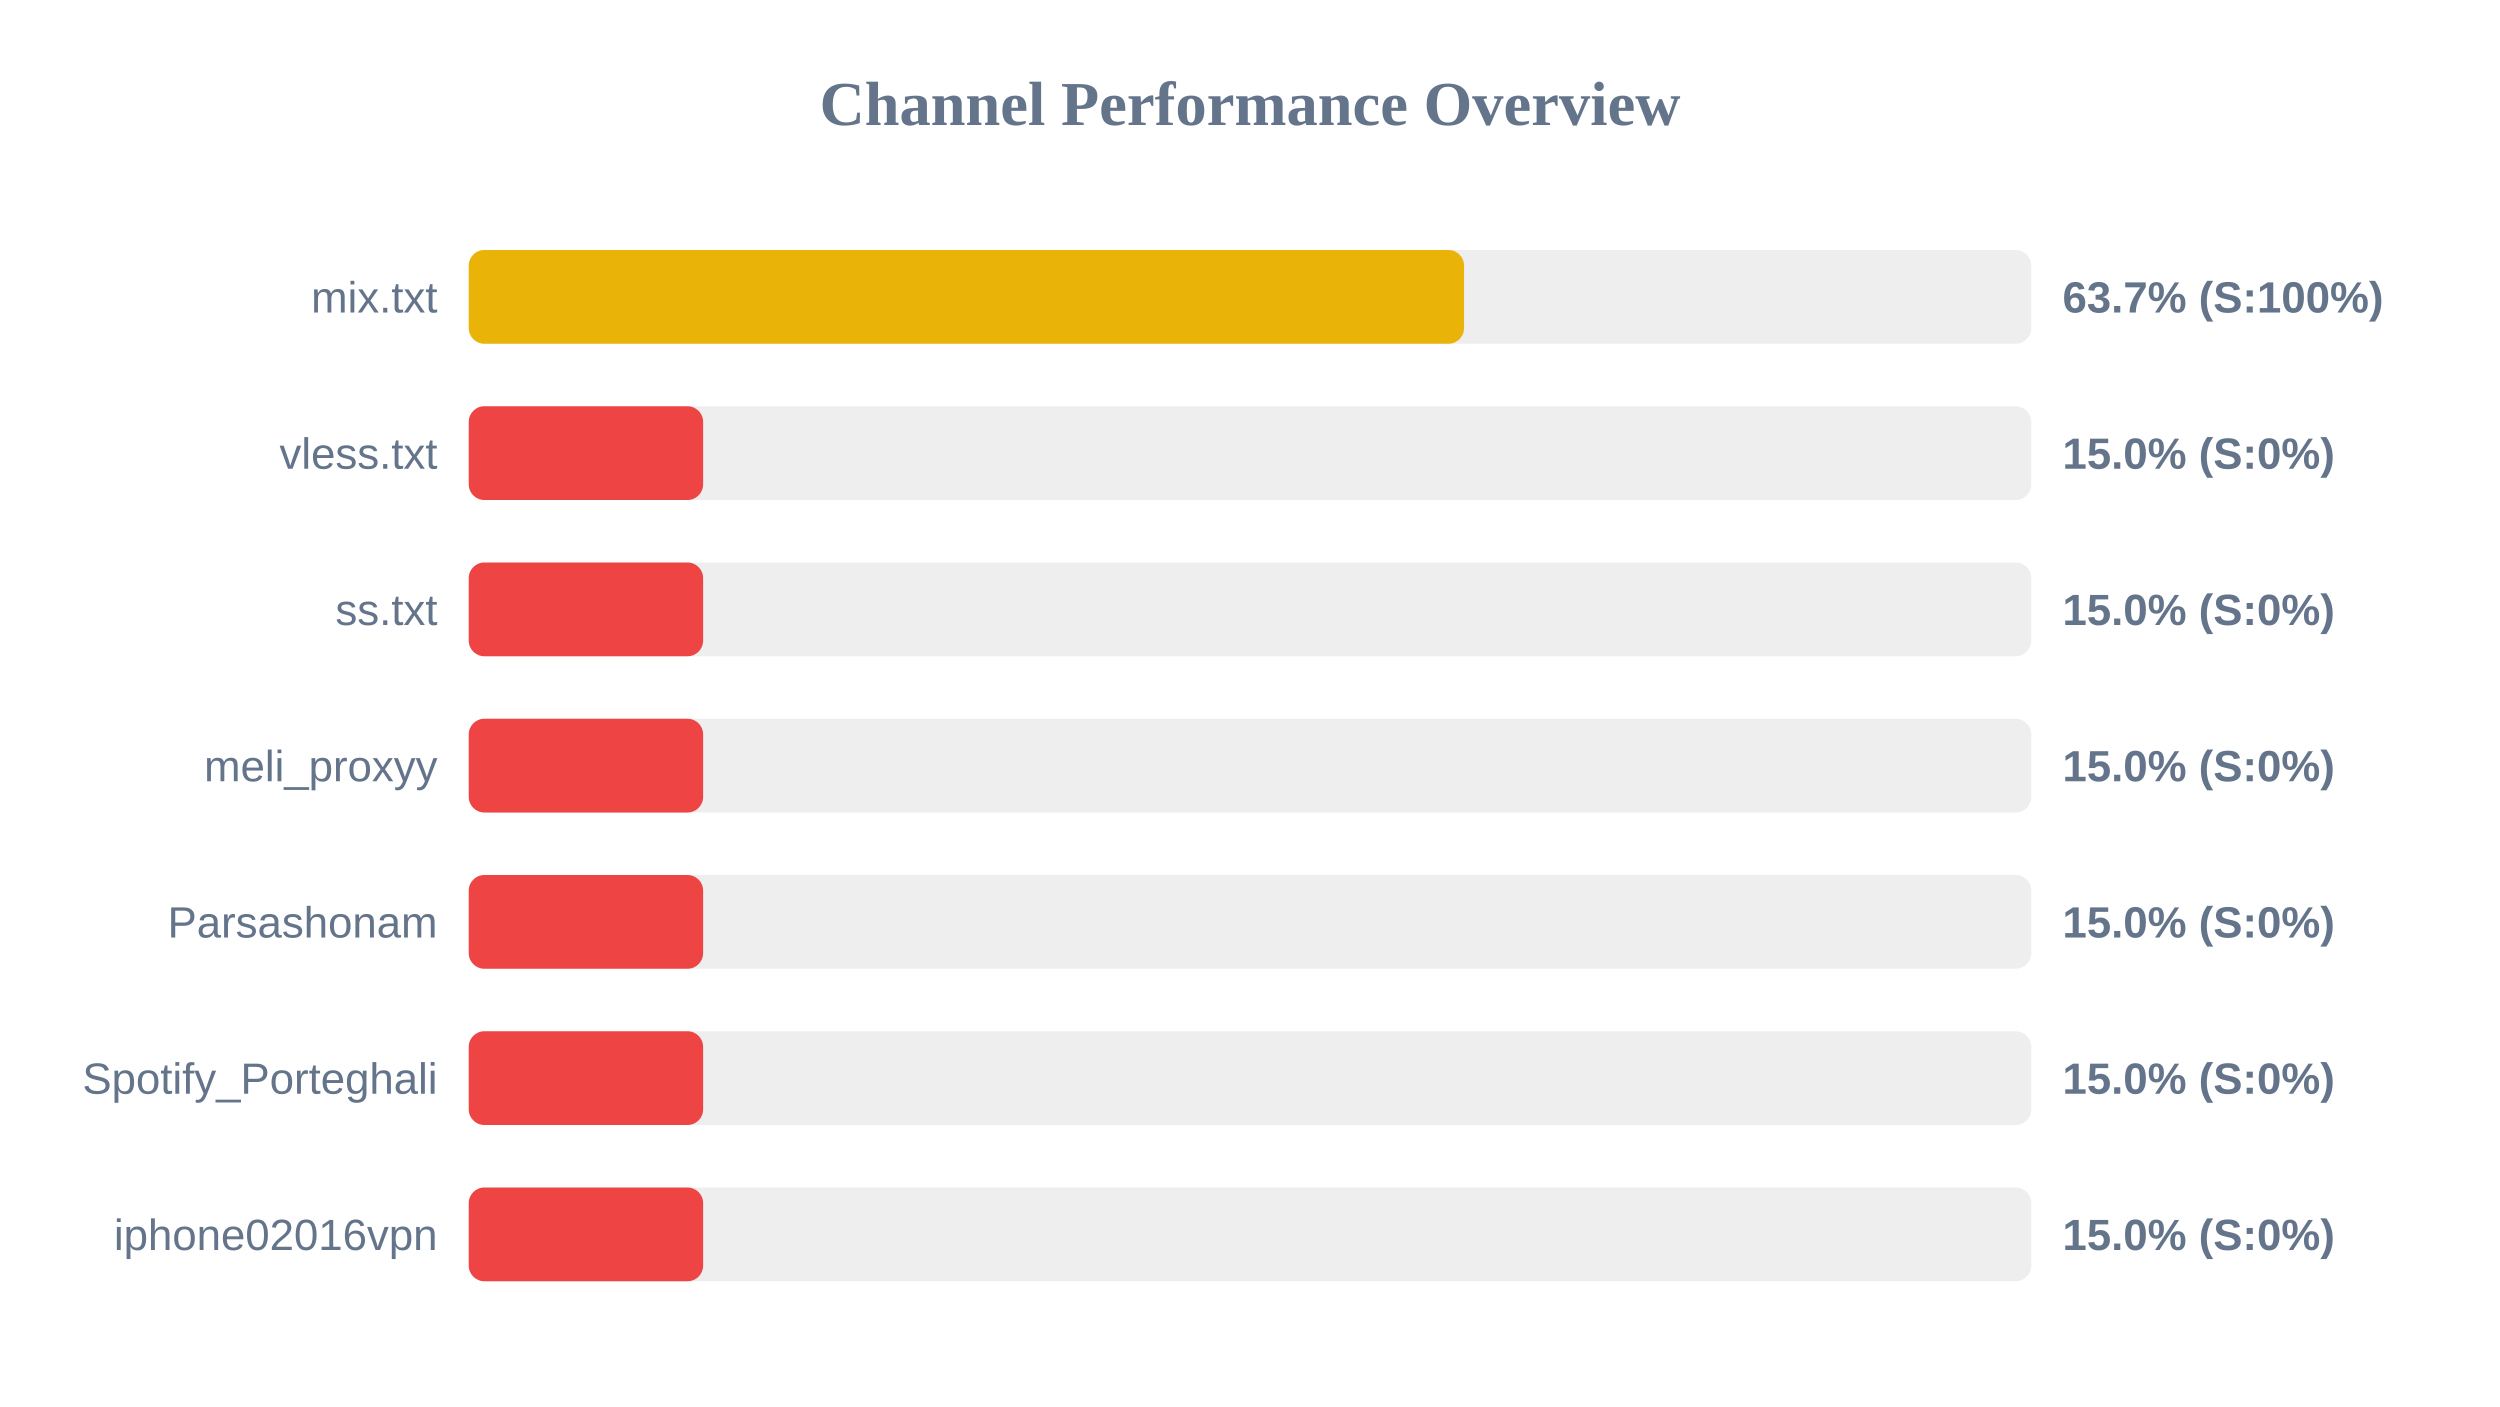
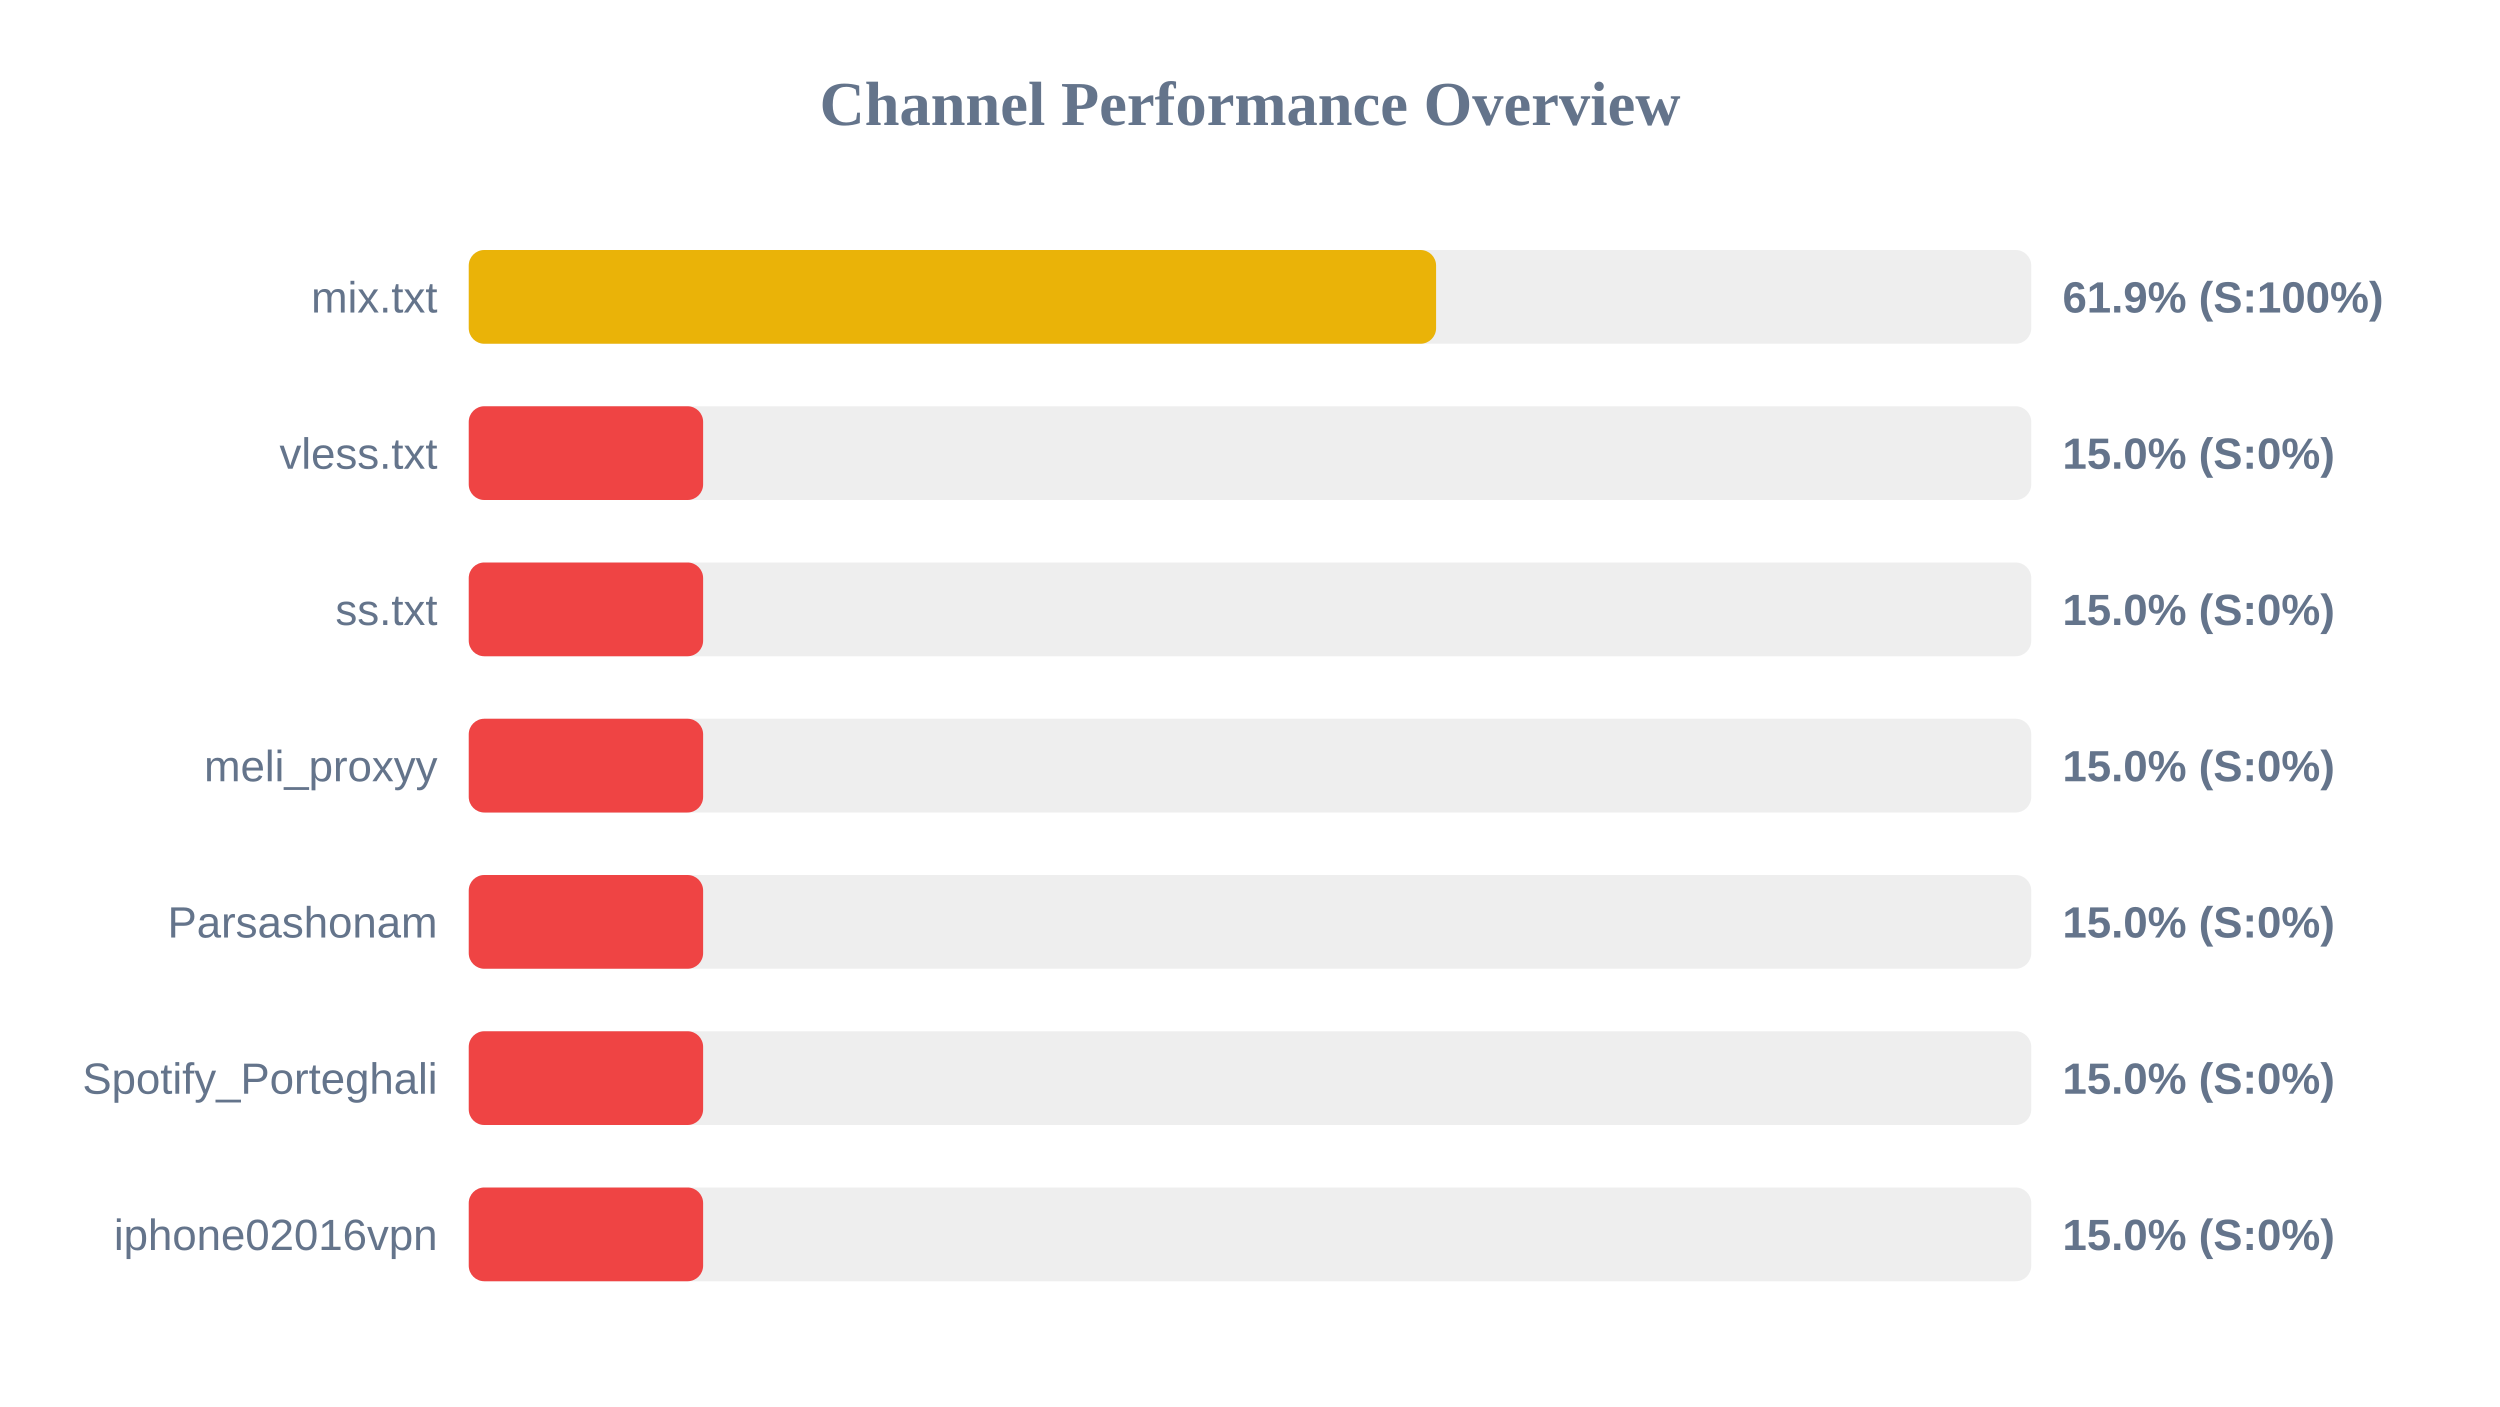
<svg xmlns="http://www.w3.org/2000/svg" width="800" height="450" version="1.1">
  <style>
        .row { font: 14px Arial; fill: #64748b; }
        .score { font: bold 14px Arial; fill: #64748b; }
    </style>
  <text x="400" y="40" text-anchor="middle" font-size="20px" font-weight="bold" fill="#64748b">Channel Performance Overview</text>
  <rect x="150" y="80" width="500" height="30" fill="#eee" rx="5" />
-   <rect x="150" y="80" width="318.5" height="30" fill="#eab308" rx="5" />
+   <rect x="150" y="80" width="309.55" height="30" fill="#eab308" rx="5" />
  <text x="140" y="100" text-anchor="end" class="row">mix.txt</text>
-   <text x="660" y="100" text-anchor="start" class="score">63.7% (S:100%)</text>
+   <text x="660" y="100" text-anchor="start" class="score">61.9% (S:100%)</text>
  <rect x="150" y="130" width="500" height="30" fill="#eee" rx="5" />
  <rect x="150" y="130" width="75.0" height="30" fill="#ef4444" rx="5" />
  <text x="140" y="150" text-anchor="end" class="row">vless.txt</text>
  <text x="660" y="150" text-anchor="start" class="score">15.0% (S:0%)</text>
  <rect x="150" y="180" width="500" height="30" fill="#eee" rx="5" />
  <rect x="150" y="180" width="75.0" height="30" fill="#ef4444" rx="5" />
  <text x="140" y="200" text-anchor="end" class="row">ss.txt</text>
  <text x="660" y="200" text-anchor="start" class="score">15.0% (S:0%)</text>
  <rect x="150" y="230" width="500" height="30" fill="#eee" rx="5" />
  <rect x="150" y="230" width="75.0" height="30" fill="#ef4444" rx="5" />
  <text x="140" y="250" text-anchor="end" class="row">meli_proxyy</text>
  <text x="660" y="250" text-anchor="start" class="score">15.0% (S:0%)</text>
  <rect x="150" y="280" width="500" height="30" fill="#eee" rx="5" />
  <rect x="150" y="280" width="75.0" height="30" fill="#ef4444" rx="5" />
  <text x="140" y="300" text-anchor="end" class="row">Parsashonam</text>
  <text x="660" y="300" text-anchor="start" class="score">15.0% (S:0%)</text>
  <rect x="150" y="330" width="500" height="30" fill="#eee" rx="5" />
  <rect x="150" y="330" width="75.0" height="30" fill="#ef4444" rx="5" />
  <text x="140" y="350" text-anchor="end" class="row">Spotify_Porteghali</text>
  <text x="660" y="350" text-anchor="start" class="score">15.0% (S:0%)</text>
  <rect x="150" y="380" width="500" height="30" fill="#eee" rx="5" />
  <rect x="150" y="380" width="75.0" height="30" fill="#ef4444" rx="5" />
  <text x="140" y="400" text-anchor="end" class="row">iphone02016vpn</text>
  <text x="660" y="400" text-anchor="start" class="score">15.0% (S:0%)</text>
</svg>
